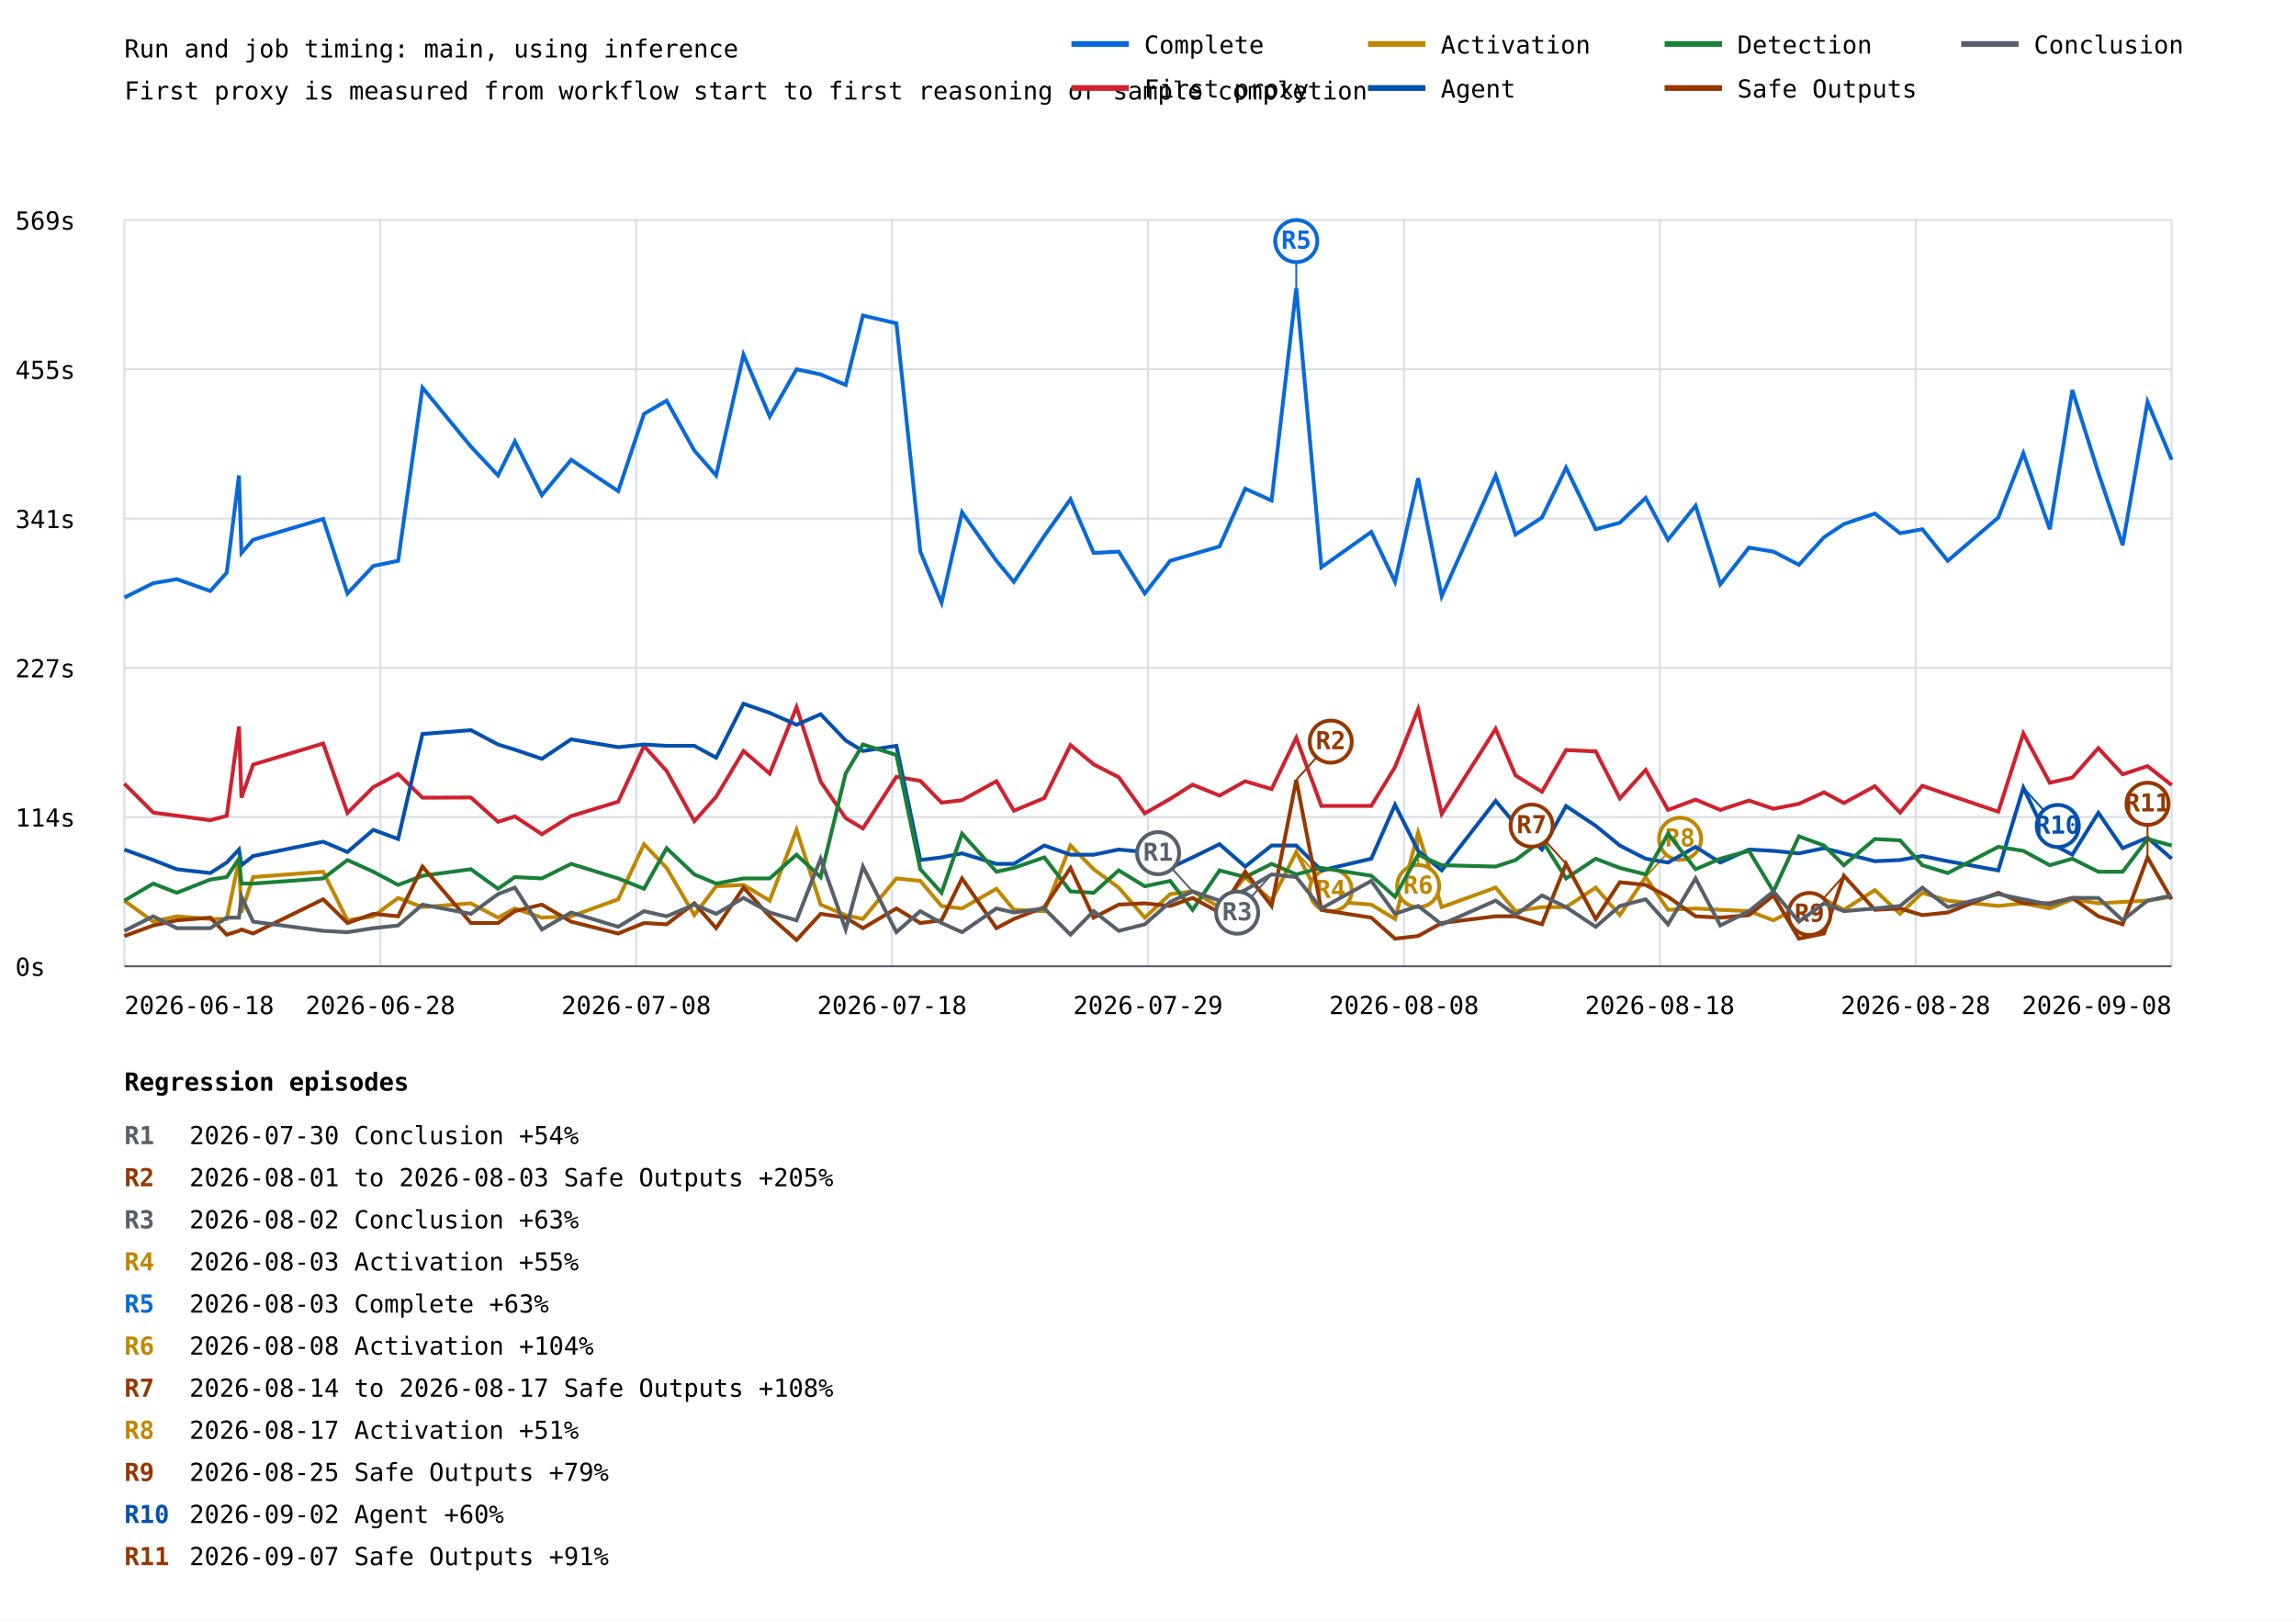
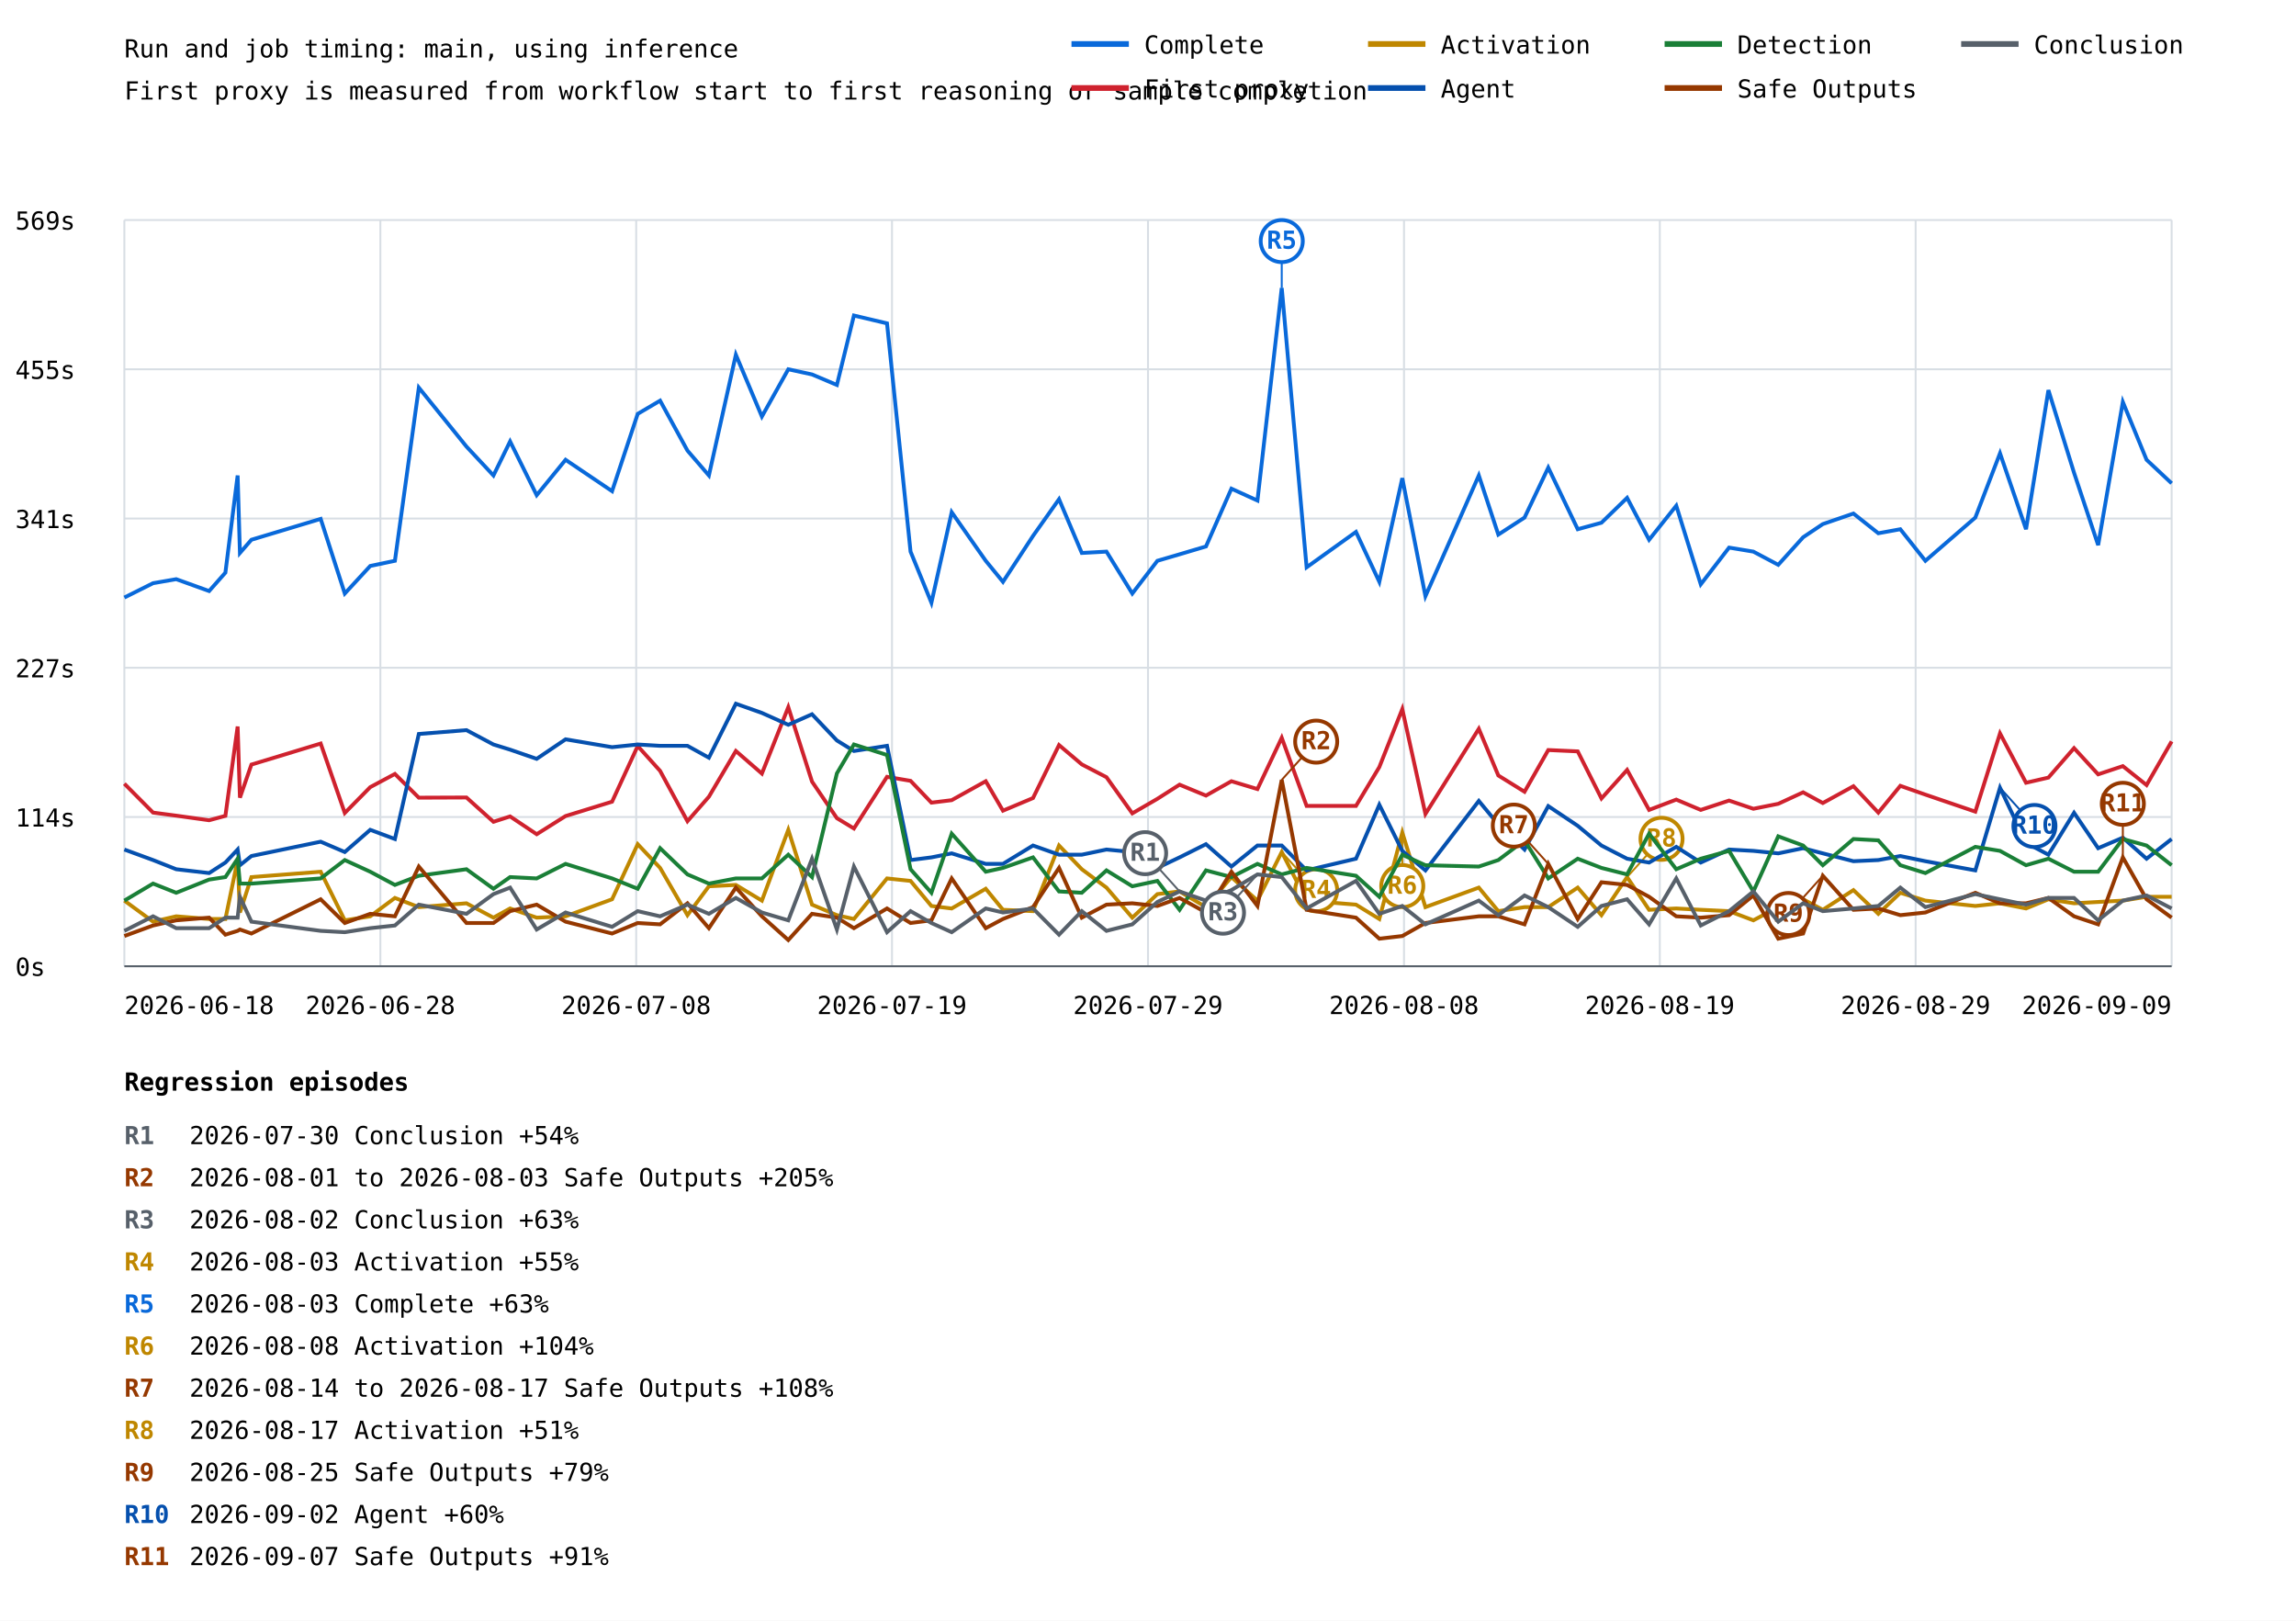
<svg xmlns="http://www.w3.org/2000/svg" width="1200" height="847" viewBox="0 0 1200 847">
  <rect width="100%" height="100%" fill="white" />
  <style>text{font-family:ui-monospace,monospace;font-size:13px}.axis{stroke:#57606a;stroke-width:1}.grid{stroke:#d8dee4;stroke-width:1}</style>
  <text x="65" y="30" font-size="20">Run and job timing: main, using inference</text>
  <text x="65" y="52">First proxy is measured from workflow start to first reasoning or sample completion</text>
  <line class="grid" x1="65" y1="505.0" x2="1135" y2="505.0" />
  <text x="8" y="510.0">0s</text>
  <line class="grid" x1="65" y1="427.0" x2="1135" y2="427.0" />
  <text x="8" y="432.0">114s</text>
  <line class="grid" x1="65" y1="349.0" x2="1135" y2="349.0" />
  <text x="8" y="354.0">227s</text>
  <line class="grid" x1="65" y1="271.0" x2="1135" y2="271.0" />
  <text x="8" y="276.0">341s</text>
  <line class="grid" x1="65" y1="193.0" x2="1135" y2="193.0" />
  <text x="8" y="198.0">455s</text>
  <line class="grid" x1="65" y1="115.0" x2="1135" y2="115.0" />
  <text x="8" y="120.0">569s</text>
  <line class="grid" x1="65.0" y1="115" x2="65.0" y2="505" />
  <line class="grid" x1="198.8" y1="115" x2="198.8" y2="505" />
  <line class="grid" x1="332.5" y1="115" x2="332.5" y2="505" />
  <line class="grid" x1="466.2" y1="115" x2="466.2" y2="505" />
  <line class="grid" x1="600.0" y1="115" x2="600.0" y2="505" />
  <line class="grid" x1="733.8" y1="115" x2="733.8" y2="505" />
  <line class="grid" x1="867.5" y1="115" x2="867.5" y2="505" />
  <line class="grid" x1="1001.2" y1="115" x2="1001.2" y2="505" />
  <line class="grid" x1="1135.0" y1="115" x2="1135.0" y2="505" />
-   <polyline points="65.0,312.3 80.1,304.8 92.4,302.7 109.9,308.9 118.5,299.3 124.9,248.5 126.2,289.0 132.3,282.1 168.9,271.2 181.6,310.2 195.1,295.8 208.1,293.1 220.8,202.6 246.1,233.4 260.3,248.5 269.1,230.7 283.2,258.8 298.5,240.3 323.1,256.7 336.6,216.3 348.4,209.4 362.9,235.5 374.3,248.5 388.6,185.4 402.3,217.7 416.3,193.0 428.9,195.7 442.0,201.2 451.0,164.9 468.5,169.0 481.0,288.3 492.1,315.0 502.8,267.7 520.8,293.1 529.9,304.1 545.8,280.1 559.5,260.9 571.6,289.0 584.7,288.3 598.3,310.2 611.6,293.1 623.3,289.7 637.4,285.6 650.8,255.4 664.6,261.6 677.5,150.5 690.6,296.5 716.7,278.0 729.1,304.1 741.2,249.9 753.5,311.6 781.7,248.5 792.1,279.4 805.9,270.5 818.5,244.4 834.0,276.6 846.6,273.2 860.1,260.2 871.8,282.1 886.2,264.3 899.1,305.4 914.1,286.2 926.9,288.3 940.2,295.2 953.3,280.8 963.7,273.9 979.9,268.4 993.1,278.7 1004.7,276.6 1018.0,293.1 1044.4,270.5 1057.5,236.9 1071.3,276.6 1083.1,203.9 1096.7,247.1 1109.4,284.9 1122.4,210.1 1135.0,240.3" fill="none" stroke="#0969da" stroke-width="2" />
-   <line x1="677.5" y1="150.5" x2="677.5" y2="126.0" stroke="#0969da" stroke-width="1" />
-   <circle cx="677.5" cy="126.0" r="11" fill="white" stroke="#0969da" stroke-width="2" />
-   <text x="677.5" y="130.0" fill="#0969da" font-size="10" font-weight="bold" text-anchor="middle">R5</text>
-   <polyline points="65.0,409.6 80.1,424.7 92.4,426.3 109.9,428.7 118.5,426.4 124.9,379.7 126.2,416.9 132.3,399.6 168.9,388.6 181.6,424.9 195.1,411.4 208.1,404.5 220.8,416.9 246.1,416.8 260.3,429.5 269.1,426.7 283.2,436.0 298.5,426.5 323.1,419.0 336.6,389.9 348.4,402.9 362.9,429.2 374.3,416.4 388.6,392.5 402.3,404.3 416.3,369.6 428.9,408.5 442.0,427.6 451.0,433.0 468.5,406.0 481.0,408.1 492.1,419.5 502.8,418.2 520.8,408.3 529.9,423.7 545.8,417.1 559.5,389.4 571.6,399.5 584.7,406.2 598.3,425.1 611.6,417.5 623.3,410.1 637.4,415.8 650.8,408.3 664.6,412.4 677.5,385.6 690.6,421.2 716.7,421.2 729.1,400.9 741.2,370.6 753.5,425.4 781.7,380.9 792.1,405.3 805.9,413.8 818.5,392.0 834.0,392.7 846.6,417.3 860.1,402.4 871.8,423.3 886.2,417.9 899.1,423.3 914.1,418.4 926.9,422.7 940.2,420.1 953.3,414.1 963.7,419.7 979.9,410.9 993.1,424.7 1004.7,410.7 1018.0,415.3 1044.4,424.2 1057.5,383.3 1071.3,409.1 1083.1,406.4 1096.7,391.0 1109.4,404.7 1122.4,400.4 1135.0,410.3" fill="none" stroke="#cf222e" stroke-width="2" />
-   <polyline points="65.0,470.7 80.1,481.7 92.4,478.9 109.9,480.3 118.5,480.3 124.9,449.5 126.2,476.9 132.3,458.4 168.9,455.6 181.6,481.0 195.1,478.9 208.1,469.3 220.8,474.1 246.1,472.1 260.3,479.6 269.1,474.8 283.2,479.6 298.5,478.9 323.1,470.0 336.6,441.2 348.4,453.6 362.9,478.3 374.3,463.2 388.6,462.5 402.3,470.7 416.3,433.7 428.9,472.8 442.0,478.3 451.0,480.3 468.5,459.1 481.0,460.4 492.1,473.5 502.8,474.8 520.8,464.5 529.9,475.5 545.8,476.2 559.5,441.9 571.6,454.3 584.7,463.9 598.3,479.6 611.6,467.3 623.3,465.9 637.4,474.1 650.8,458.4 664.6,470.7 677.5,445.3 690.6,470.7 716.7,472.8 729.1,480.3 741.2,435.1 753.5,474.1 781.7,463.9 792.1,476.2 805.9,474.1 818.5,474.1 834.0,463.9 846.6,478.3 860.1,458.4 871.8,475.5 886.2,474.8 899.1,475.5 914.1,476.2 926.9,481.0 940.2,474.1 953.3,470.0 963.7,475.5 979.9,465.2 993.1,477.6 1004.7,466.6 1018.0,470.7 1044.4,473.5 1057.5,472.1 1071.3,474.8 1083.1,470.0 1096.7,472.1 1109.4,471.4 1122.4,470.7 1135.0,468.7" fill="none" stroke="#bf8700" stroke-width="2" />
-   <line x1="677.5" y1="445.3" x2="695.5" y2="465.3" stroke="#bf8700" stroke-width="1" />
-   <circle cx="695.5" cy="465.3" r="11" fill="white" stroke="#bf8700" stroke-width="2" />
-   <text x="695.5" y="469.3" fill="#bf8700" font-size="10" font-weight="bold" text-anchor="middle">R4</text>
-   <line x1="741.2" y1="435.1" x2="741.2" y2="463.1" stroke="#bf8700" stroke-width="1" />
-   <circle cx="741.2" cy="463.1" r="11" fill="white" stroke="#bf8700" stroke-width="2" />
-   <text x="741.2" y="467.1" fill="#bf8700" font-size="10" font-weight="bold" text-anchor="middle">R6</text>
-   <line x1="860.1" y1="458.4" x2="878.1" y2="438.4" stroke="#bf8700" stroke-width="1" />
-   <circle cx="878.1" cy="438.4" r="11" fill="white" stroke="#bf8700" stroke-width="2" />
-   <text x="878.1" y="442.4" fill="#bf8700" font-size="10" font-weight="bold" text-anchor="middle">R8</text>
-   <polyline points="65.0,444.0 80.1,449.5 92.4,454.3 109.9,456.3 118.5,450.8 124.9,444.0 126.2,452.2 132.3,447.4 168.9,439.9 181.6,445.3 195.1,433.7 208.1,438.5 220.8,383.6 246.1,381.6 260.3,389.1 269.1,391.8 283.2,396.6 298.5,386.4 323.1,390.5 336.6,389.1 348.4,389.8 362.9,389.8 374.3,396.0 388.6,367.8 402.3,372.6 416.3,378.8 428.9,373.3 442.0,387.0 451.0,392.5 468.5,389.8 481.0,449.5 492.1,448.1 502.8,446.0 520.8,451.5 529.9,451.5 545.8,441.9 559.5,446.7 571.6,446.7 584.7,444.0 598.3,445.3 611.6,453.6 623.3,448.1 637.4,441.2 650.8,452.9 664.6,441.9 677.5,441.9 690.6,454.9 716.7,448.8 729.1,420.6 741.2,444.7 753.5,454.9 781.7,418.6 792.1,430.9 805.9,444.0 818.5,421.3 834.0,431.6 846.6,441.9 860.1,448.8 871.8,450.8 886.2,442.6 899.1,450.8 914.1,444.0 926.9,444.7 940.2,446.0 953.3,443.3 963.7,446.0 979.9,450.1 993.1,449.5 1004.7,447.4 1018.0,450.1 1044.4,454.9 1057.5,411.7 1071.3,440.5 1083.1,446.7 1096.7,424.8 1109.4,443.3 1122.4,437.8 1135.0,448.8" fill="none" stroke="#0550ae" stroke-width="2" />
-   <line x1="1057.5" y1="411.7" x2="1075.5" y2="431.7" stroke="#0550ae" stroke-width="1" />
-   <circle cx="1075.5" cy="431.7" r="11" fill="white" stroke="#0550ae" stroke-width="2" />
-   <text x="1075.5" y="435.7" fill="#0550ae" font-size="10" font-weight="bold" text-anchor="middle">R10</text>
-   <polyline points="65.0,470.7 80.1,461.8 92.4,466.6 109.9,459.7 118.5,458.4 124.9,448.8 126.2,461.8 132.3,461.8 168.9,459.1 181.6,449.5 195.1,455.6 208.1,462.5 220.8,457.7 246.1,454.3 260.3,464.5 269.1,458.4 283.2,459.1 298.5,451.5 323.1,459.1 336.6,464.5 348.4,443.3 362.9,457.0 374.3,461.8 388.6,459.1 402.3,459.1 416.3,446.7 428.9,458.4 442.0,404.2 451.0,389.1 468.5,394.6 481.0,454.3 492.1,466.6 502.8,435.7 520.8,455.6 529.9,453.6 545.8,448.1 559.5,465.9 571.6,466.6 584.7,454.9 598.3,463.2 611.6,460.4 623.3,475.5 637.4,454.9 650.8,458.4 664.6,451.5 677.5,457.0 690.6,453.6 716.7,457.7 729.1,468.7 741.2,446.7 753.5,452.2 781.7,452.9 792.1,449.5 805.9,439.2 818.5,459.1 834.0,448.8 846.6,453.6 860.1,457.0 871.8,435.7 886.2,454.3 899.1,448.8 914.1,444.7 926.9,465.9 940.2,437.1 953.3,441.9 963.7,452.2 979.9,438.5 993.1,439.2 1004.7,452.2 1018.0,456.3 1044.4,442.6 1057.5,444.7 1071.3,452.2 1083.1,448.8 1096.7,455.6 1109.4,455.6 1122.4,438.5 1135.0,441.9" fill="none" stroke="#1a7f37" stroke-width="2" />
-   <polyline points="65.0,489.2 80.1,483.7 92.4,481.0 109.9,479.6 118.5,488.5 124.9,486.5 126.2,485.8 132.3,487.9 168.9,470.0 181.6,482.4 195.1,477.6 208.1,478.9 220.8,452.9 246.1,482.4 260.3,482.4 269.1,476.2 283.2,472.8 298.5,481.7 323.1,487.9 336.6,482.4 348.4,483.1 362.9,472.1 374.3,485.1 388.6,463.9 402.3,478.9 416.3,491.3 428.9,477.6 442.0,479.6 451.0,485.1 468.5,474.8 481.0,482.4 492.1,481.0 502.8,459.1 520.8,485.1 529.9,480.3 545.8,474.1 559.5,453.6 571.6,479.6 584.7,472.8 598.3,472.1 611.6,473.5 623.3,469.3 637.4,476.9 650.8,455.6 664.6,473.5 677.5,407.6 690.6,475.5 716.7,479.6 729.1,490.6 741.2,489.2 753.5,482.4 781.7,478.9 792.1,478.9 805.9,483.1 818.5,451.5 834.0,480.3 846.6,461.1 860.1,462.5 871.8,468.7 886.2,478.9 899.1,479.6 914.1,478.3 926.9,468.0 940.2,490.6 953.3,487.9 963.7,457.7 979.9,475.5 993.1,474.8 1004.7,478.3 1018.0,476.9 1044.4,466.6 1057.5,472.1 1071.3,472.1 1083.1,469.3 1096.7,478.9 1109.4,483.1 1122.4,448.1 1135.0,470.0" fill="none" stroke="#953800" stroke-width="2" />
-   <line x1="677.5" y1="407.6" x2="695.5" y2="387.6" stroke="#953800" stroke-width="1" />
-   <circle cx="695.5" cy="387.6" r="11" fill="white" stroke="#953800" stroke-width="2" />
-   <text x="695.5" y="391.6" fill="#953800" font-size="10" font-weight="bold" text-anchor="middle">R2</text>
-   <line x1="818.5" y1="451.5" x2="800.5" y2="431.5" stroke="#953800" stroke-width="1" />
-   <circle cx="800.5" cy="431.5" r="11" fill="white" stroke="#953800" stroke-width="2" />
-   <text x="800.5" y="435.5" fill="#953800" font-size="10" font-weight="bold" text-anchor="middle">R7</text>
-   <line x1="963.7" y1="457.7" x2="945.7" y2="477.7" stroke="#953800" stroke-width="1" />
-   <circle cx="945.7" cy="477.7" r="11" fill="white" stroke="#953800" stroke-width="2" />
-   <text x="945.7" y="481.7" fill="#953800" font-size="10" font-weight="bold" text-anchor="middle">R9</text>
-   <line x1="1122.4" y1="448.1" x2="1122.4" y2="420.1" stroke="#953800" stroke-width="1" />
-   <circle cx="1122.4" cy="420.1" r="11" fill="white" stroke="#953800" stroke-width="2" />
-   <text x="1122.4" y="424.1" fill="#953800" font-size="10" font-weight="bold" text-anchor="middle">R11</text>
-   <polyline points="65.0,486.5 80.1,478.9 92.4,485.1 109.9,485.1 118.5,479.6 124.9,479.6 126.2,468.7 132.3,481.7 168.9,486.5 181.6,487.2 195.1,485.1 208.1,483.7 220.8,472.8 246.1,477.6 260.3,467.3 269.1,463.9 283.2,485.8 298.5,476.9 323.1,484.4 336.6,476.2 348.4,478.9 362.9,472.8 374.3,477.6 388.6,469.3 402.3,476.9 416.3,481.0 428.9,448.8 442.0,485.8 451.0,452.9 468.5,487.2 481.0,476.2 492.1,482.4 502.8,487.2 520.8,474.8 529.9,476.9 545.8,474.8 559.5,488.5 571.6,476.2 584.7,486.5 598.3,483.1 611.6,471.4 623.3,465.9 637.4,470.7 650.8,465.2 664.6,457.0 677.5,458.4 690.6,474.8 716.7,460.4 729.1,477.6 741.2,473.5 753.5,483.1 781.7,470.7 792.1,478.3 805.9,468.0 818.5,474.1 834.0,484.4 846.6,473.5 860.1,470.0 871.8,483.1 886.2,459.1 899.1,483.7 914.1,476.2 926.9,465.9 940.2,481.7 953.3,472.1 963.7,476.2 979.9,474.8 993.1,473.5 1004.7,463.9 1018.0,474.1 1044.4,467.3 1057.5,470.0 1071.3,472.8 1083.1,469.3 1096.7,469.3 1109.4,481.0 1122.4,470.7 1135.0,468.0" fill="none" stroke="#57606a" stroke-width="2" />
-   <line x1="623.3" y1="465.9" x2="605.3" y2="445.9" stroke="#57606a" stroke-width="1" />
-   <circle cx="605.3" cy="445.9" r="11" fill="white" stroke="#57606a" stroke-width="2" />
-   <text x="605.3" y="449.9" fill="#57606a" font-size="10" font-weight="bold" text-anchor="middle">R1</text>
-   <line x1="664.6" y1="457.0" x2="646.6" y2="477.0" stroke="#57606a" stroke-width="1" />
-   <circle cx="646.6" cy="477.0" r="11" fill="white" stroke="#57606a" stroke-width="2" />
-   <text x="646.6" y="481.0" fill="#57606a" font-size="10" font-weight="bold" text-anchor="middle">R3</text>
+   <polyline points="65.0,312.3 80.0,304.8 92.1,302.7 109.3,308.9 117.8,299.3 124.2,248.5 125.4,289.0 131.4,282.1 167.6,271.2 180.2,310.2 193.5,295.8 206.4,293.1 218.9,202.6 243.8,233.4 257.9,248.5 266.6,230.7 280.5,258.8 295.6,240.3 319.9,256.7 333.3,216.3 345.0,209.4 359.3,235.5 370.5,248.5 384.6,185.4 398.2,217.7 412.0,193.0 424.4,195.7 437.4,201.2 446.3,164.9 463.6,169.0 475.9,288.3 486.8,315.0 497.4,267.7 515.2,293.1 524.2,304.1 539.9,280.1 553.5,260.9 565.4,289.0 578.3,288.3 591.8,310.2 604.9,293.1 616.5,289.7 630.3,285.6 643.6,255.4 657.2,261.6 669.9,150.5 682.9,296.5 708.7,278.0 720.9,304.1 732.9,249.9 745.0,311.6 772.9,248.5 783.1,279.4 796.8,270.5 809.2,244.4 824.6,276.6 837.0,273.2 850.4,260.2 861.9,282.1 876.1,264.3 888.9,305.4 903.7,286.2 916.4,288.3 929.4,295.2 942.4,280.8 952.7,273.9 968.7,268.4 981.7,278.7 993.2,276.6 1006.3,293.1 1032.4,270.5 1045.3,236.9 1058.9,276.6 1070.6,203.9 1084.0,247.1 1096.6,284.9 1109.5,210.1 1121.9,240.3 1135.0,252.6" fill="none" stroke="#0969da" stroke-width="2" />
+   <line x1="669.9" y1="150.5" x2="669.9" y2="126.0" stroke="#0969da" stroke-width="1" />
+   <circle cx="669.9" cy="126.0" r="11" fill="white" stroke="#0969da" stroke-width="2" />
+   <text x="669.9" y="130.0" fill="#0969da" font-size="10" font-weight="bold" text-anchor="middle">R5</text>
+   <polyline points="65.0,409.6 80.0,424.7 92.1,426.3 109.3,428.7 117.8,426.4 124.2,379.7 125.4,416.9 131.4,399.6 167.6,388.6 180.2,424.9 193.5,411.4 206.4,404.5 218.9,416.9 243.8,416.8 257.9,429.5 266.6,426.7 280.5,436.0 295.6,426.5 319.9,419.0 333.3,389.9 345.0,402.9 359.3,429.2 370.5,416.4 384.6,392.5 398.2,404.3 412.0,369.6 424.4,408.5 437.4,427.6 446.3,433.0 463.6,406.0 475.9,408.1 486.8,419.5 497.4,418.2 515.2,408.3 524.2,423.7 539.9,417.1 553.5,389.4 565.4,399.5 578.3,406.2 591.8,425.1 604.9,417.5 616.5,410.1 630.3,415.8 643.6,408.3 657.2,412.4 669.9,385.6 682.9,421.2 708.7,421.2 720.9,400.9 732.9,370.6 745.0,425.4 772.9,380.9 783.1,405.3 796.8,413.8 809.2,392.0 824.6,392.7 837.0,417.3 850.4,402.4 861.9,423.3 876.1,417.9 888.9,423.3 903.7,418.4 916.4,422.7 929.4,420.1 942.4,414.1 952.7,419.7 968.7,410.9 981.7,424.7 993.2,410.7 1006.3,415.3 1032.4,424.2 1045.3,383.3 1058.9,409.1 1070.6,406.4 1084.0,391.0 1096.6,404.7 1109.5,400.4 1121.9,410.3 1135.0,387.5" fill="none" stroke="#cf222e" stroke-width="2" />
+   <polyline points="65.0,470.7 80.0,481.7 92.1,478.9 109.3,480.3 117.8,480.3 124.2,449.5 125.4,476.9 131.4,458.4 167.6,455.6 180.2,481.0 193.5,478.9 206.4,469.3 218.9,474.1 243.8,472.1 257.9,479.6 266.6,474.8 280.5,479.6 295.6,478.9 319.9,470.0 333.3,441.2 345.0,453.6 359.3,478.3 370.5,463.2 384.6,462.5 398.2,470.7 412.0,433.7 424.4,472.8 437.4,478.3 446.3,480.3 463.6,459.1 475.9,460.4 486.8,473.5 497.4,474.8 515.2,464.5 524.2,475.5 539.9,476.2 553.5,441.9 565.4,454.3 578.3,463.9 591.8,479.6 604.9,467.3 616.5,465.9 630.3,474.1 643.6,458.4 657.2,470.7 669.9,445.3 682.9,470.7 708.7,472.8 720.9,480.3 732.9,435.1 745.0,474.1 772.9,463.9 783.1,476.2 796.8,474.1 809.2,474.1 824.6,463.9 837.0,478.3 850.4,458.4 861.9,475.5 876.1,474.8 888.9,475.5 903.7,476.2 916.4,481.0 929.4,474.1 942.4,470.0 952.7,475.5 968.7,465.2 981.7,477.6 993.2,466.6 1006.3,470.7 1032.4,473.5 1045.3,472.1 1058.9,474.8 1070.6,470.0 1084.0,472.1 1096.6,471.4 1109.5,470.7 1121.9,468.7 1135.0,468.7" fill="none" stroke="#bf8700" stroke-width="2" />
+   <line x1="669.9" y1="445.3" x2="687.9" y2="465.3" stroke="#bf8700" stroke-width="1" />
+   <circle cx="687.9" cy="465.3" r="11" fill="white" stroke="#bf8700" stroke-width="2" />
+   <text x="687.9" y="469.3" fill="#bf8700" font-size="10" font-weight="bold" text-anchor="middle">R4</text>
+   <line x1="732.9" y1="435.1" x2="732.9" y2="463.1" stroke="#bf8700" stroke-width="1" />
+   <circle cx="732.9" cy="463.1" r="11" fill="white" stroke="#bf8700" stroke-width="2" />
+   <text x="732.9" y="467.1" fill="#bf8700" font-size="10" font-weight="bold" text-anchor="middle">R6</text>
+   <line x1="850.4" y1="458.4" x2="868.4" y2="438.4" stroke="#bf8700" stroke-width="1" />
+   <circle cx="868.4" cy="438.4" r="11" fill="white" stroke="#bf8700" stroke-width="2" />
+   <text x="868.4" y="442.4" fill="#bf8700" font-size="10" font-weight="bold" text-anchor="middle">R8</text>
+   <polyline points="65.0,444.0 80.0,449.5 92.1,454.3 109.3,456.3 117.8,450.8 124.2,444.0 125.4,452.2 131.4,447.4 167.6,439.9 180.2,445.3 193.5,433.7 206.4,438.5 218.9,383.6 243.8,381.6 257.9,389.1 266.6,391.8 280.5,396.6 295.6,386.4 319.9,390.5 333.3,389.1 345.0,389.8 359.3,389.8 370.5,396.0 384.6,367.8 398.2,372.6 412.0,378.8 424.4,373.3 437.4,387.0 446.3,392.5 463.6,389.8 475.9,449.5 486.8,448.1 497.4,446.0 515.2,451.5 524.2,451.5 539.9,441.9 553.5,446.7 565.4,446.7 578.3,444.0 591.8,445.3 604.9,453.6 616.5,448.1 630.3,441.2 643.6,452.9 657.2,441.9 669.9,441.9 682.9,454.9 708.7,448.8 720.9,420.6 732.9,444.7 745.0,454.9 772.9,418.6 783.1,430.9 796.8,444.0 809.2,421.3 824.6,431.6 837.0,441.9 850.4,448.8 861.9,450.8 876.1,442.6 888.9,450.8 903.7,444.0 916.4,444.7 929.4,446.0 942.4,443.3 952.7,446.0 968.7,450.1 981.7,449.5 993.2,447.4 1006.3,450.1 1032.4,454.9 1045.3,411.7 1058.9,440.5 1070.6,446.7 1084.0,424.8 1096.6,443.3 1109.5,437.8 1121.9,448.8 1135.0,438.5" fill="none" stroke="#0550ae" stroke-width="2" />
+   <line x1="1045.3" y1="411.7" x2="1063.3" y2="431.7" stroke="#0550ae" stroke-width="1" />
+   <circle cx="1063.3" cy="431.7" r="11" fill="white" stroke="#0550ae" stroke-width="2" />
+   <text x="1063.3" y="435.7" fill="#0550ae" font-size="10" font-weight="bold" text-anchor="middle">R10</text>
+   <polyline points="65.0,470.7 80.0,461.8 92.1,466.6 109.3,459.7 117.8,458.4 124.2,448.8 125.4,461.8 131.4,461.8 167.6,459.1 180.2,449.5 193.5,455.6 206.4,462.5 218.9,457.7 243.8,454.3 257.9,464.5 266.6,458.4 280.5,459.1 295.6,451.5 319.9,459.1 333.3,464.5 345.0,443.3 359.3,457.0 370.5,461.8 384.6,459.1 398.2,459.1 412.0,446.7 424.4,458.4 437.4,404.2 446.3,389.1 463.6,394.6 475.9,454.3 486.8,466.6 497.4,435.7 515.2,455.6 524.2,453.6 539.9,448.1 553.5,465.9 565.4,466.6 578.3,454.9 591.8,463.2 604.9,460.4 616.5,475.5 630.3,454.9 643.6,458.4 657.2,451.5 669.9,457.0 682.9,453.6 708.7,457.7 720.9,468.7 732.9,446.7 745.0,452.2 772.9,452.9 783.1,449.5 796.8,439.2 809.2,459.1 824.6,448.8 837.0,453.6 850.4,457.0 861.9,435.7 876.1,454.3 888.9,448.8 903.7,444.7 916.4,465.9 929.4,437.1 942.4,441.9 952.7,452.2 968.7,438.5 981.7,439.2 993.2,452.2 1006.3,456.3 1032.4,442.6 1045.3,444.7 1058.9,452.2 1070.6,448.8 1084.0,455.6 1096.6,455.6 1109.5,438.5 1121.9,441.9 1135.0,452.2" fill="none" stroke="#1a7f37" stroke-width="2" />
+   <polyline points="65.0,489.2 80.0,483.7 92.1,481.0 109.3,479.6 117.8,488.5 124.2,486.5 125.4,485.8 131.4,487.9 167.6,470.0 180.2,482.4 193.5,477.6 206.4,478.9 218.9,452.9 243.8,482.4 257.9,482.4 266.6,476.2 280.5,472.8 295.6,481.7 319.9,487.9 333.3,482.4 345.0,483.1 359.3,472.1 370.5,485.1 384.6,463.9 398.2,478.9 412.0,491.3 424.4,477.6 437.4,479.6 446.3,485.1 463.6,474.8 475.9,482.4 486.8,481.0 497.4,459.1 515.2,485.1 524.2,480.3 539.9,474.1 553.5,453.6 565.4,479.6 578.3,472.8 591.8,472.1 604.9,473.5 616.5,469.3 630.3,476.9 643.6,455.6 657.2,473.5 669.9,407.6 682.9,475.5 708.7,479.6 720.9,490.6 732.9,489.2 745.0,482.4 772.9,478.9 783.1,478.9 796.8,483.1 809.2,451.5 824.6,480.3 837.0,461.1 850.4,462.5 861.9,468.7 876.1,478.9 888.9,479.6 903.7,478.3 916.4,468.0 929.4,490.6 942.4,487.9 952.7,457.7 968.7,475.5 981.7,474.8 993.2,478.3 1006.3,476.9 1032.4,466.6 1045.3,472.1 1058.9,472.1 1070.6,469.3 1084.0,478.9 1096.6,483.1 1109.5,448.1 1121.9,470.0 1135.0,479.6" fill="none" stroke="#953800" stroke-width="2" />
+   <line x1="669.9" y1="407.6" x2="687.9" y2="387.6" stroke="#953800" stroke-width="1" />
+   <circle cx="687.9" cy="387.6" r="11" fill="white" stroke="#953800" stroke-width="2" />
+   <text x="687.9" y="391.6" fill="#953800" font-size="10" font-weight="bold" text-anchor="middle">R2</text>
+   <line x1="809.2" y1="451.5" x2="791.2" y2="431.5" stroke="#953800" stroke-width="1" />
+   <circle cx="791.2" cy="431.5" r="11" fill="white" stroke="#953800" stroke-width="2" />
+   <text x="791.2" y="435.5" fill="#953800" font-size="10" font-weight="bold" text-anchor="middle">R7</text>
+   <line x1="952.7" y1="457.7" x2="934.7" y2="477.7" stroke="#953800" stroke-width="1" />
+   <circle cx="934.7" cy="477.7" r="11" fill="white" stroke="#953800" stroke-width="2" />
+   <text x="934.7" y="481.7" fill="#953800" font-size="10" font-weight="bold" text-anchor="middle">R9</text>
+   <line x1="1109.5" y1="448.1" x2="1109.5" y2="420.1" stroke="#953800" stroke-width="1" />
+   <circle cx="1109.5" cy="420.1" r="11" fill="white" stroke="#953800" stroke-width="2" />
+   <text x="1109.5" y="424.1" fill="#953800" font-size="10" font-weight="bold" text-anchor="middle">R11</text>
+   <polyline points="65.0,486.5 80.0,478.9 92.1,485.1 109.3,485.1 117.8,479.6 124.2,479.6 125.4,468.7 131.4,481.7 167.6,486.5 180.2,487.2 193.5,485.1 206.4,483.7 218.9,472.8 243.8,477.6 257.9,467.3 266.6,463.9 280.5,485.8 295.6,476.9 319.9,484.4 333.3,476.2 345.0,478.9 359.3,472.8 370.5,477.6 384.6,469.3 398.2,476.9 412.0,481.0 424.4,448.8 437.4,485.8 446.3,452.9 463.6,487.2 475.9,476.2 486.8,482.4 497.4,487.2 515.2,474.8 524.2,476.9 539.9,474.8 553.5,488.5 565.4,476.2 578.3,486.5 591.8,483.1 604.9,471.4 616.5,465.9 630.3,470.7 643.6,465.2 657.2,457.0 669.9,458.4 682.9,474.8 708.7,460.4 720.9,477.6 732.9,473.5 745.0,483.1 772.9,470.7 783.1,478.3 796.8,468.0 809.2,474.1 824.6,484.4 837.0,473.5 850.4,470.0 861.9,483.1 876.1,459.1 888.9,483.7 903.7,476.2 916.4,465.9 929.4,481.7 942.4,472.1 952.7,476.2 968.7,474.8 981.7,473.5 993.2,463.9 1006.3,474.1 1032.4,467.3 1045.3,470.0 1058.9,472.8 1070.6,469.3 1084.0,469.3 1096.6,481.0 1109.5,470.7 1121.9,468.0 1135.0,474.8" fill="none" stroke="#57606a" stroke-width="2" />
+   <line x1="616.5" y1="465.9" x2="598.5" y2="445.9" stroke="#57606a" stroke-width="1" />
+   <circle cx="598.5" cy="445.9" r="11" fill="white" stroke="#57606a" stroke-width="2" />
+   <text x="598.5" y="449.9" fill="#57606a" font-size="10" font-weight="bold" text-anchor="middle">R1</text>
+   <line x1="657.2" y1="457.0" x2="639.2" y2="477.0" stroke="#57606a" stroke-width="1" />
+   <circle cx="639.2" cy="477.0" r="11" fill="white" stroke="#57606a" stroke-width="2" />
+   <text x="639.2" y="481.0" fill="#57606a" font-size="10" font-weight="bold" text-anchor="middle">R3</text>
  <text x="65.0" y="530" text-anchor="start">2026-06-18</text>
  <text x="198.8" y="530" text-anchor="middle">2026-06-28</text>
  <text x="332.5" y="530" text-anchor="middle">2026-07-08</text>
-   <text x="466.2" y="530" text-anchor="middle">2026-07-18</text>
+   <text x="466.2" y="530" text-anchor="middle">2026-07-19</text>
  <text x="600.0" y="530" text-anchor="middle">2026-07-29</text>
  <text x="733.8" y="530" text-anchor="middle">2026-08-08</text>
-   <text x="867.5" y="530" text-anchor="middle">2026-08-18</text>
-   <text x="1001.2" y="530" text-anchor="middle">2026-08-28</text>
-   <text x="1135.0" y="530" text-anchor="end">2026-09-08</text>
+   <text x="867.5" y="530" text-anchor="middle">2026-08-19</text>
+   <text x="1001.2" y="530" text-anchor="middle">2026-08-29</text>
+   <text x="1135.0" y="530" text-anchor="end">2026-09-09</text>
  <line class="axis" x1="65" y1="505" x2="1135" y2="505" />
  <line x1="560" y1="23" x2="590" y2="23" stroke="#0969da" stroke-width="3" />
  <text x="598" y="28">Complete</text>
  <line x1="560" y1="46" x2="590" y2="46" stroke="#cf222e" stroke-width="3" />
  <text x="598" y="51">First proxy</text>
  <line x1="715" y1="23" x2="745" y2="23" stroke="#bf8700" stroke-width="3" />
  <text x="753" y="28">Activation</text>
  <line x1="715" y1="46" x2="745" y2="46" stroke="#0550ae" stroke-width="3" />
  <text x="753" y="51">Agent</text>
  <line x1="870" y1="23" x2="900" y2="23" stroke="#1a7f37" stroke-width="3" />
  <text x="908" y="28">Detection</text>
  <line x1="870" y1="46" x2="900" y2="46" stroke="#953800" stroke-width="3" />
  <text x="908" y="51">Safe Outputs</text>
  <line x1="1025" y1="23" x2="1055" y2="23" stroke="#57606a" stroke-width="3" />
  <text x="1063" y="28">Conclusion</text>
  <text x="65" y="570" font-size="16" font-weight="bold">Regression episodes</text>
  <text x="65" y="598" fill="#57606a" font-weight="bold">R1</text>
  <text x="99" y="598">2026-07-30  Conclusion  +54%</text>
  <text x="65" y="620" fill="#953800" font-weight="bold">R2</text>
  <text x="99" y="620">2026-08-01 to 2026-08-03  Safe Outputs  +205%</text>
  <text x="65" y="642" fill="#57606a" font-weight="bold">R3</text>
  <text x="99" y="642">2026-08-02  Conclusion  +63%</text>
  <text x="65" y="664" fill="#bf8700" font-weight="bold">R4</text>
  <text x="99" y="664">2026-08-03  Activation  +55%</text>
  <text x="65" y="686" fill="#0969da" font-weight="bold">R5</text>
  <text x="99" y="686">2026-08-03  Complete  +63%</text>
  <text x="65" y="708" fill="#bf8700" font-weight="bold">R6</text>
  <text x="99" y="708">2026-08-08  Activation  +104%</text>
  <text x="65" y="730" fill="#953800" font-weight="bold">R7</text>
  <text x="99" y="730">2026-08-14 to 2026-08-17  Safe Outputs  +108%</text>
  <text x="65" y="752" fill="#bf8700" font-weight="bold">R8</text>
  <text x="99" y="752">2026-08-17  Activation  +51%</text>
  <text x="65" y="774" fill="#953800" font-weight="bold">R9</text>
  <text x="99" y="774">2026-08-25  Safe Outputs  +79%</text>
  <text x="65" y="796" fill="#0550ae" font-weight="bold">R10</text>
  <text x="99" y="796">2026-09-02  Agent  +60%</text>
  <text x="65" y="818" fill="#953800" font-weight="bold">R11</text>
  <text x="99" y="818">2026-09-07  Safe Outputs  +91%</text>
</svg>
